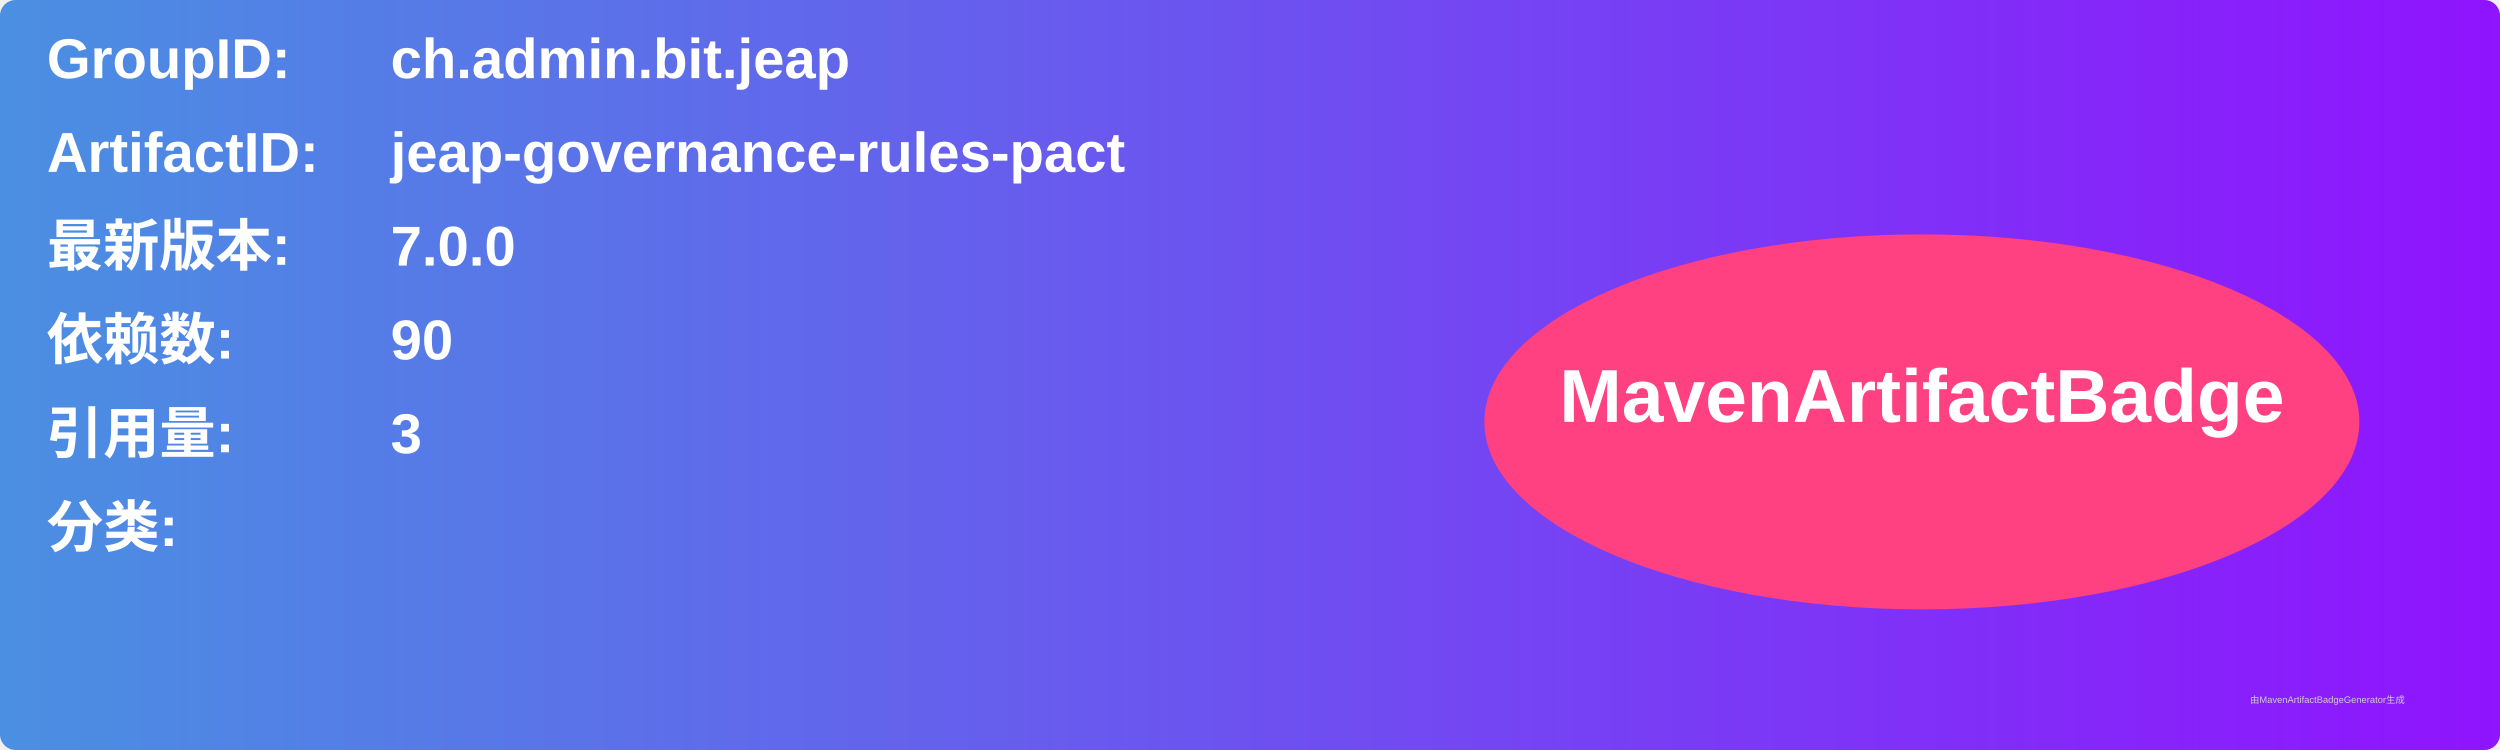
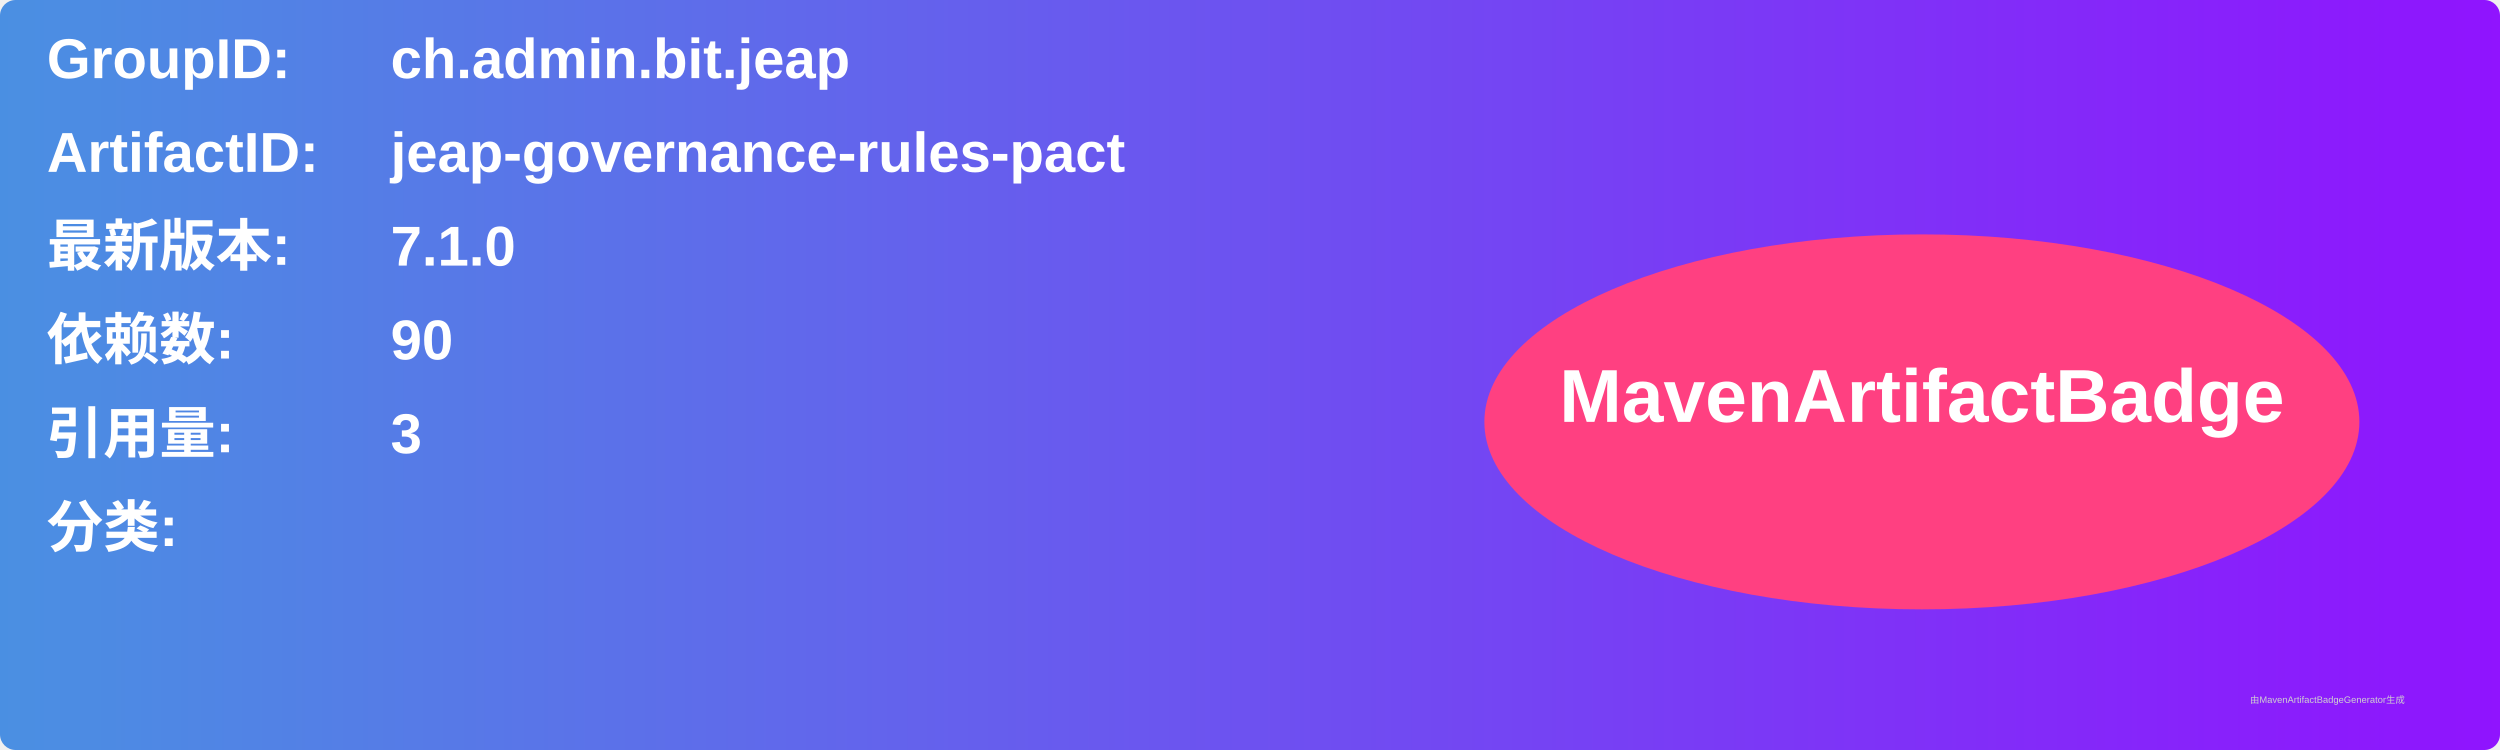
<svg xmlns="http://www.w3.org/2000/svg" width="800" height="240" viewBox="0 0 800 240">
  <linearGradient id="grad" x1="0%" y1="0%" x2="100%" y2="0%">
    <stop offset="0%" stop-color="#4a90e2" />
    <stop offset="100%" stop-color="#9013fe" />
  </linearGradient>
  <rect width="100%" height="100%" rx="5" ry="5" fill="url(#grad)" />
  <g transform="translate(15, 15)">
    <text x="0" y="10" font-family="Arial" font-size="18" fill="white" font-weight="bold" width="260">GroupID:</text>
    <text x="110" y="10" font-family="Arial" font-size="18" fill="white" font-weight="bold" width="460">ch.admin.bit.jeap</text>
    <text x="0" y="40" font-family="Arial" font-size="18" fill="white" font-weight="bold" width="260">ArtifactID:</text>
    <text x="110" y="40" font-family="Arial" font-size="18" fill="white" font-weight="bold" width="460">jeap-governance-rules-pact</text>
    <text x="0" y="70" font-family="Arial" font-size="18" fill="white" font-weight="bold">最新版本:</text>
    <text x="110" y="70" font-family="Arial" font-size="18" fill="white" font-weight="bold">
-       <tspan font-weight="bold">7.0.0</tspan>
+       <tspan font-weight="bold">7.1.0</tspan>
    </text>
    <text x="0" y="100" font-family="Arial" font-size="18" fill="white" font-weight="bold">依赖数: </text>
    <text x="110" y="100" font-family="Arial" font-size="18" fill="white">
      <tspan font-weight="bold">90</tspan>
    </text>
    <text x="0" y="130" font-family="Arial" font-size="18" fill="white" font-weight="bold">引用量: </text>
    <text x="110" y="130" font-family="Arial" font-size="18" fill="white">
      <tspan font-weight="bold">3</tspan>
    </text>
    <text x="0" y="160" font-family="Arial" font-size="18" fill="white" font-weight="bold">分类:</text>
    <text x="10" y="190" font-family="Arial" font-size="10" fill="white">
      <tspan font-weight="bold" />
    </text>
    <ellipse cx="600" cy="120" rx="140" ry="60" fill="#ff4081" />
    <text x="600" y="120" text-anchor="middle" font-family="Arial" font-size="24" fill="white" font-weight="bold">MavenArtifactBadge</text>
  </g>
  <text x="720" y="225" font-family="Arial" font-size="3" fill="#d0d0d0">由MavenArtifactBadgeGenerator生成</text>
</svg>
